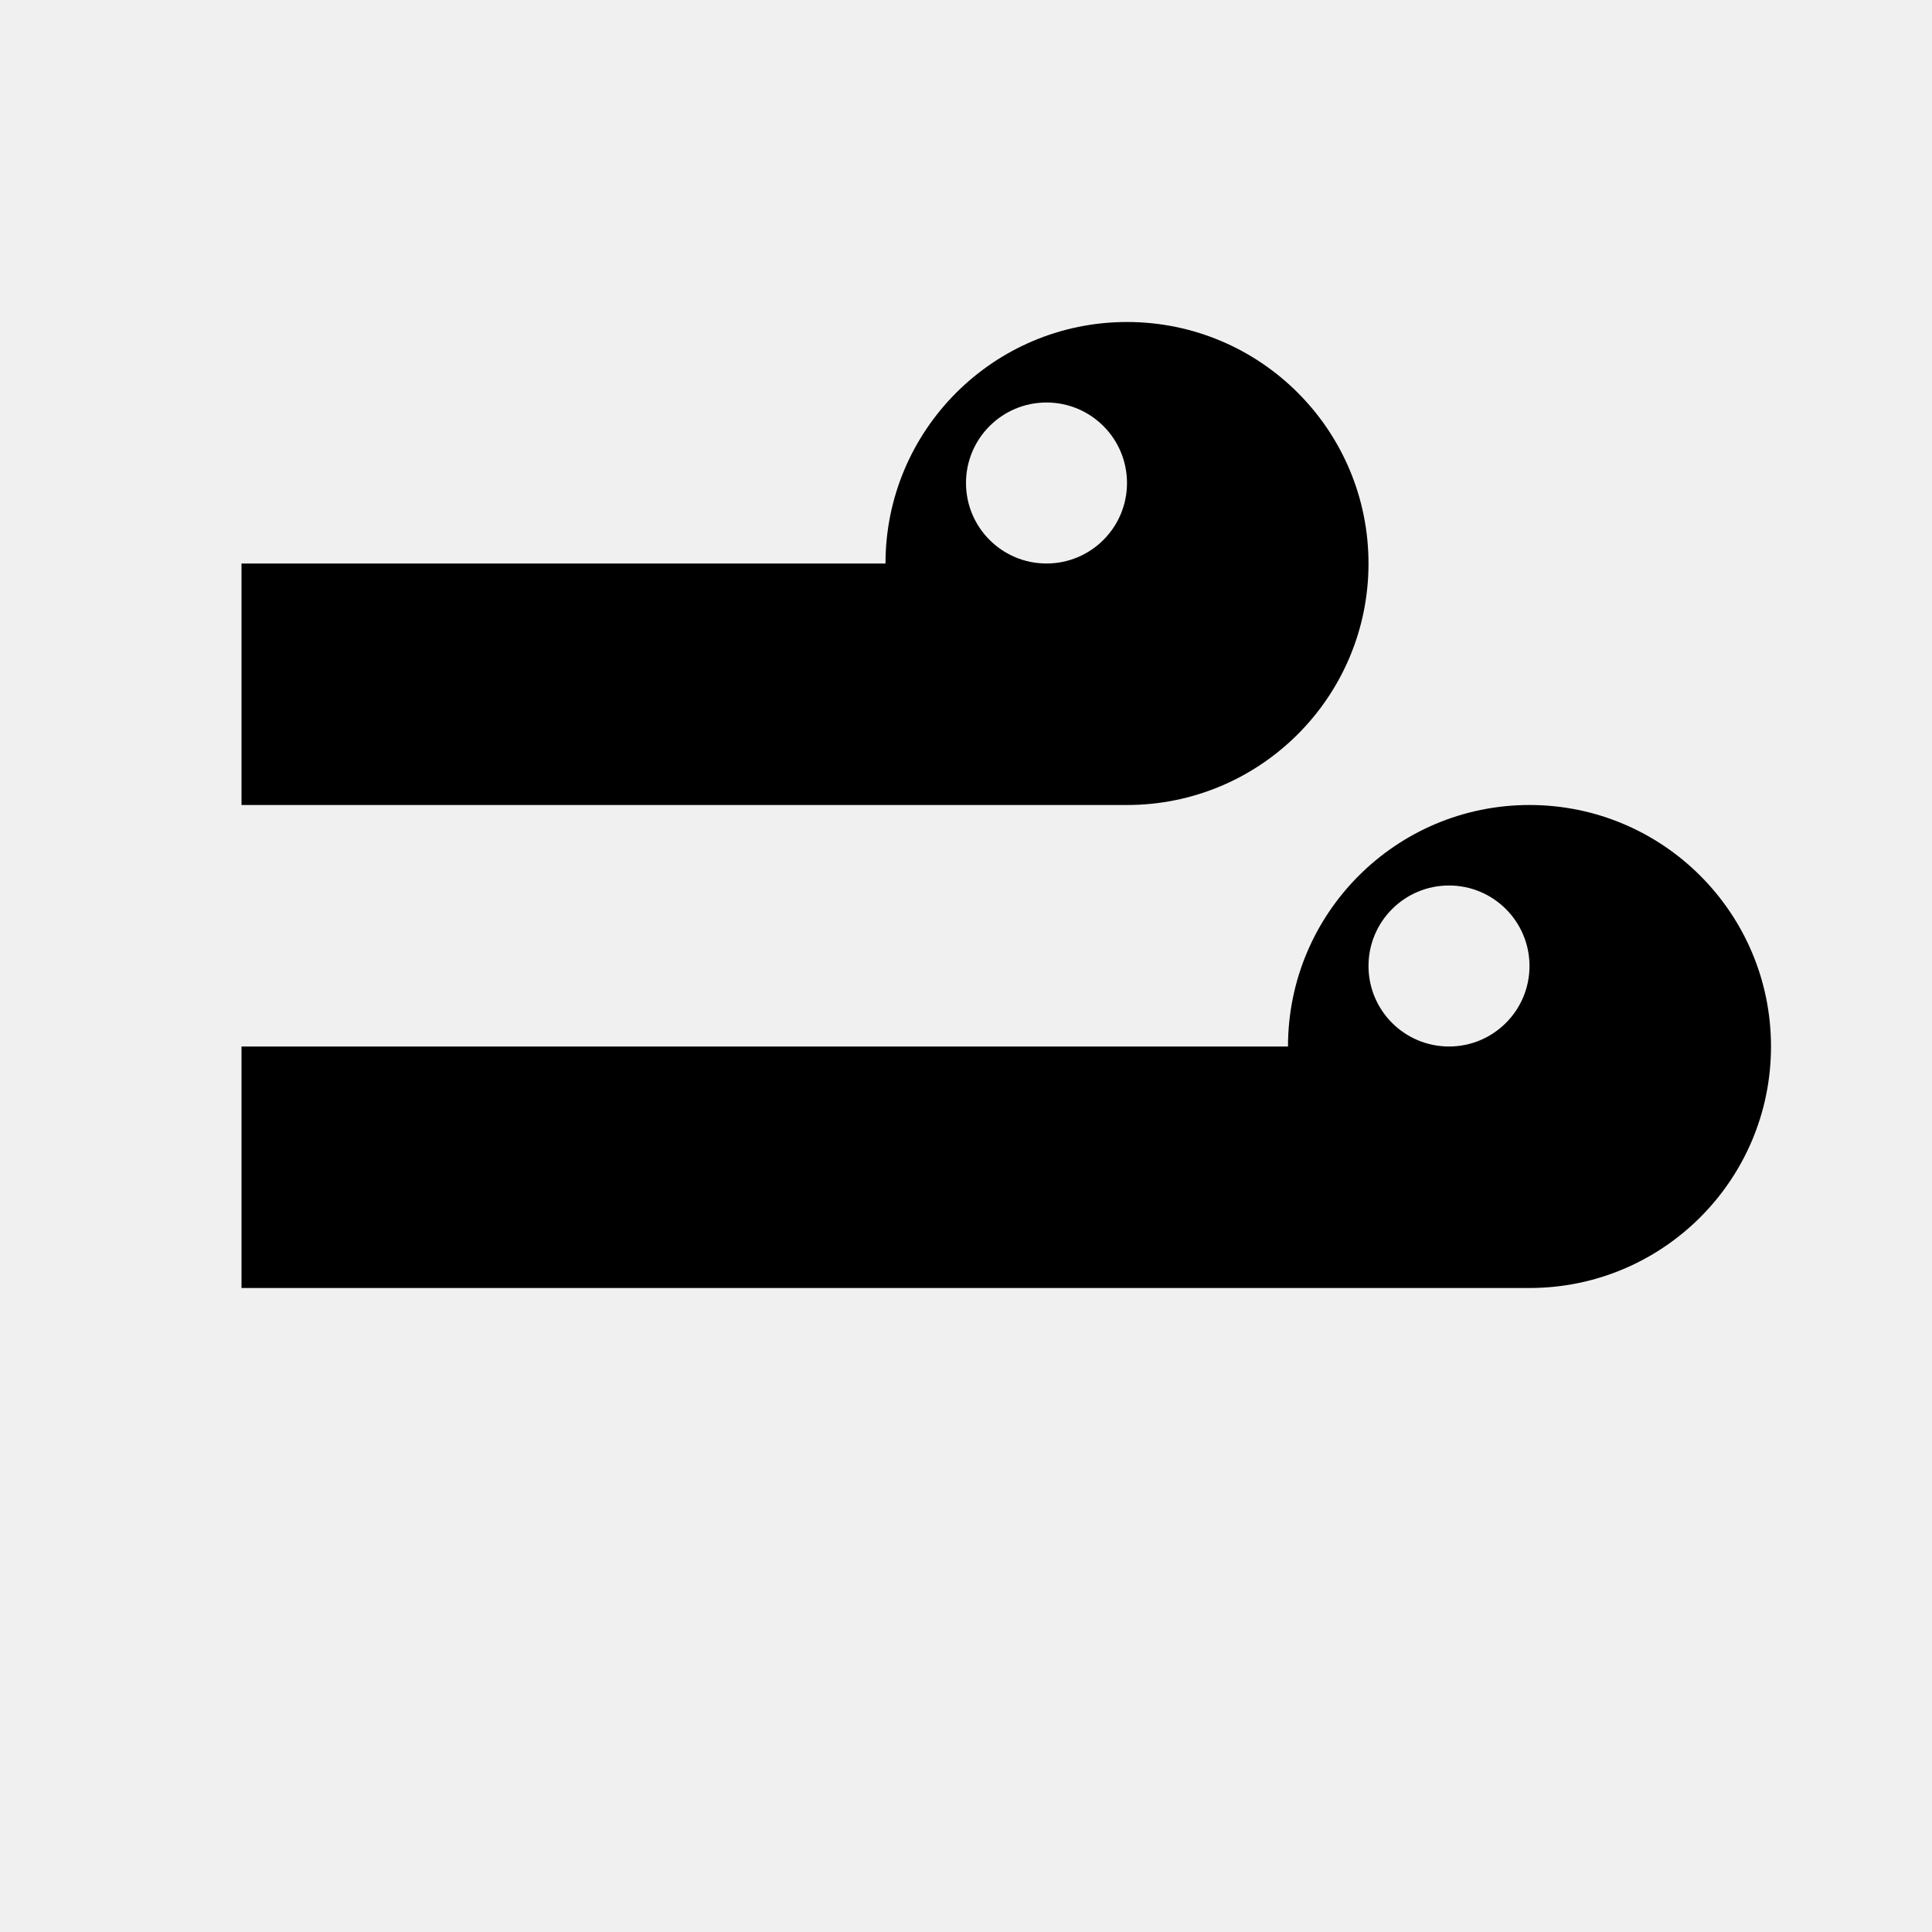
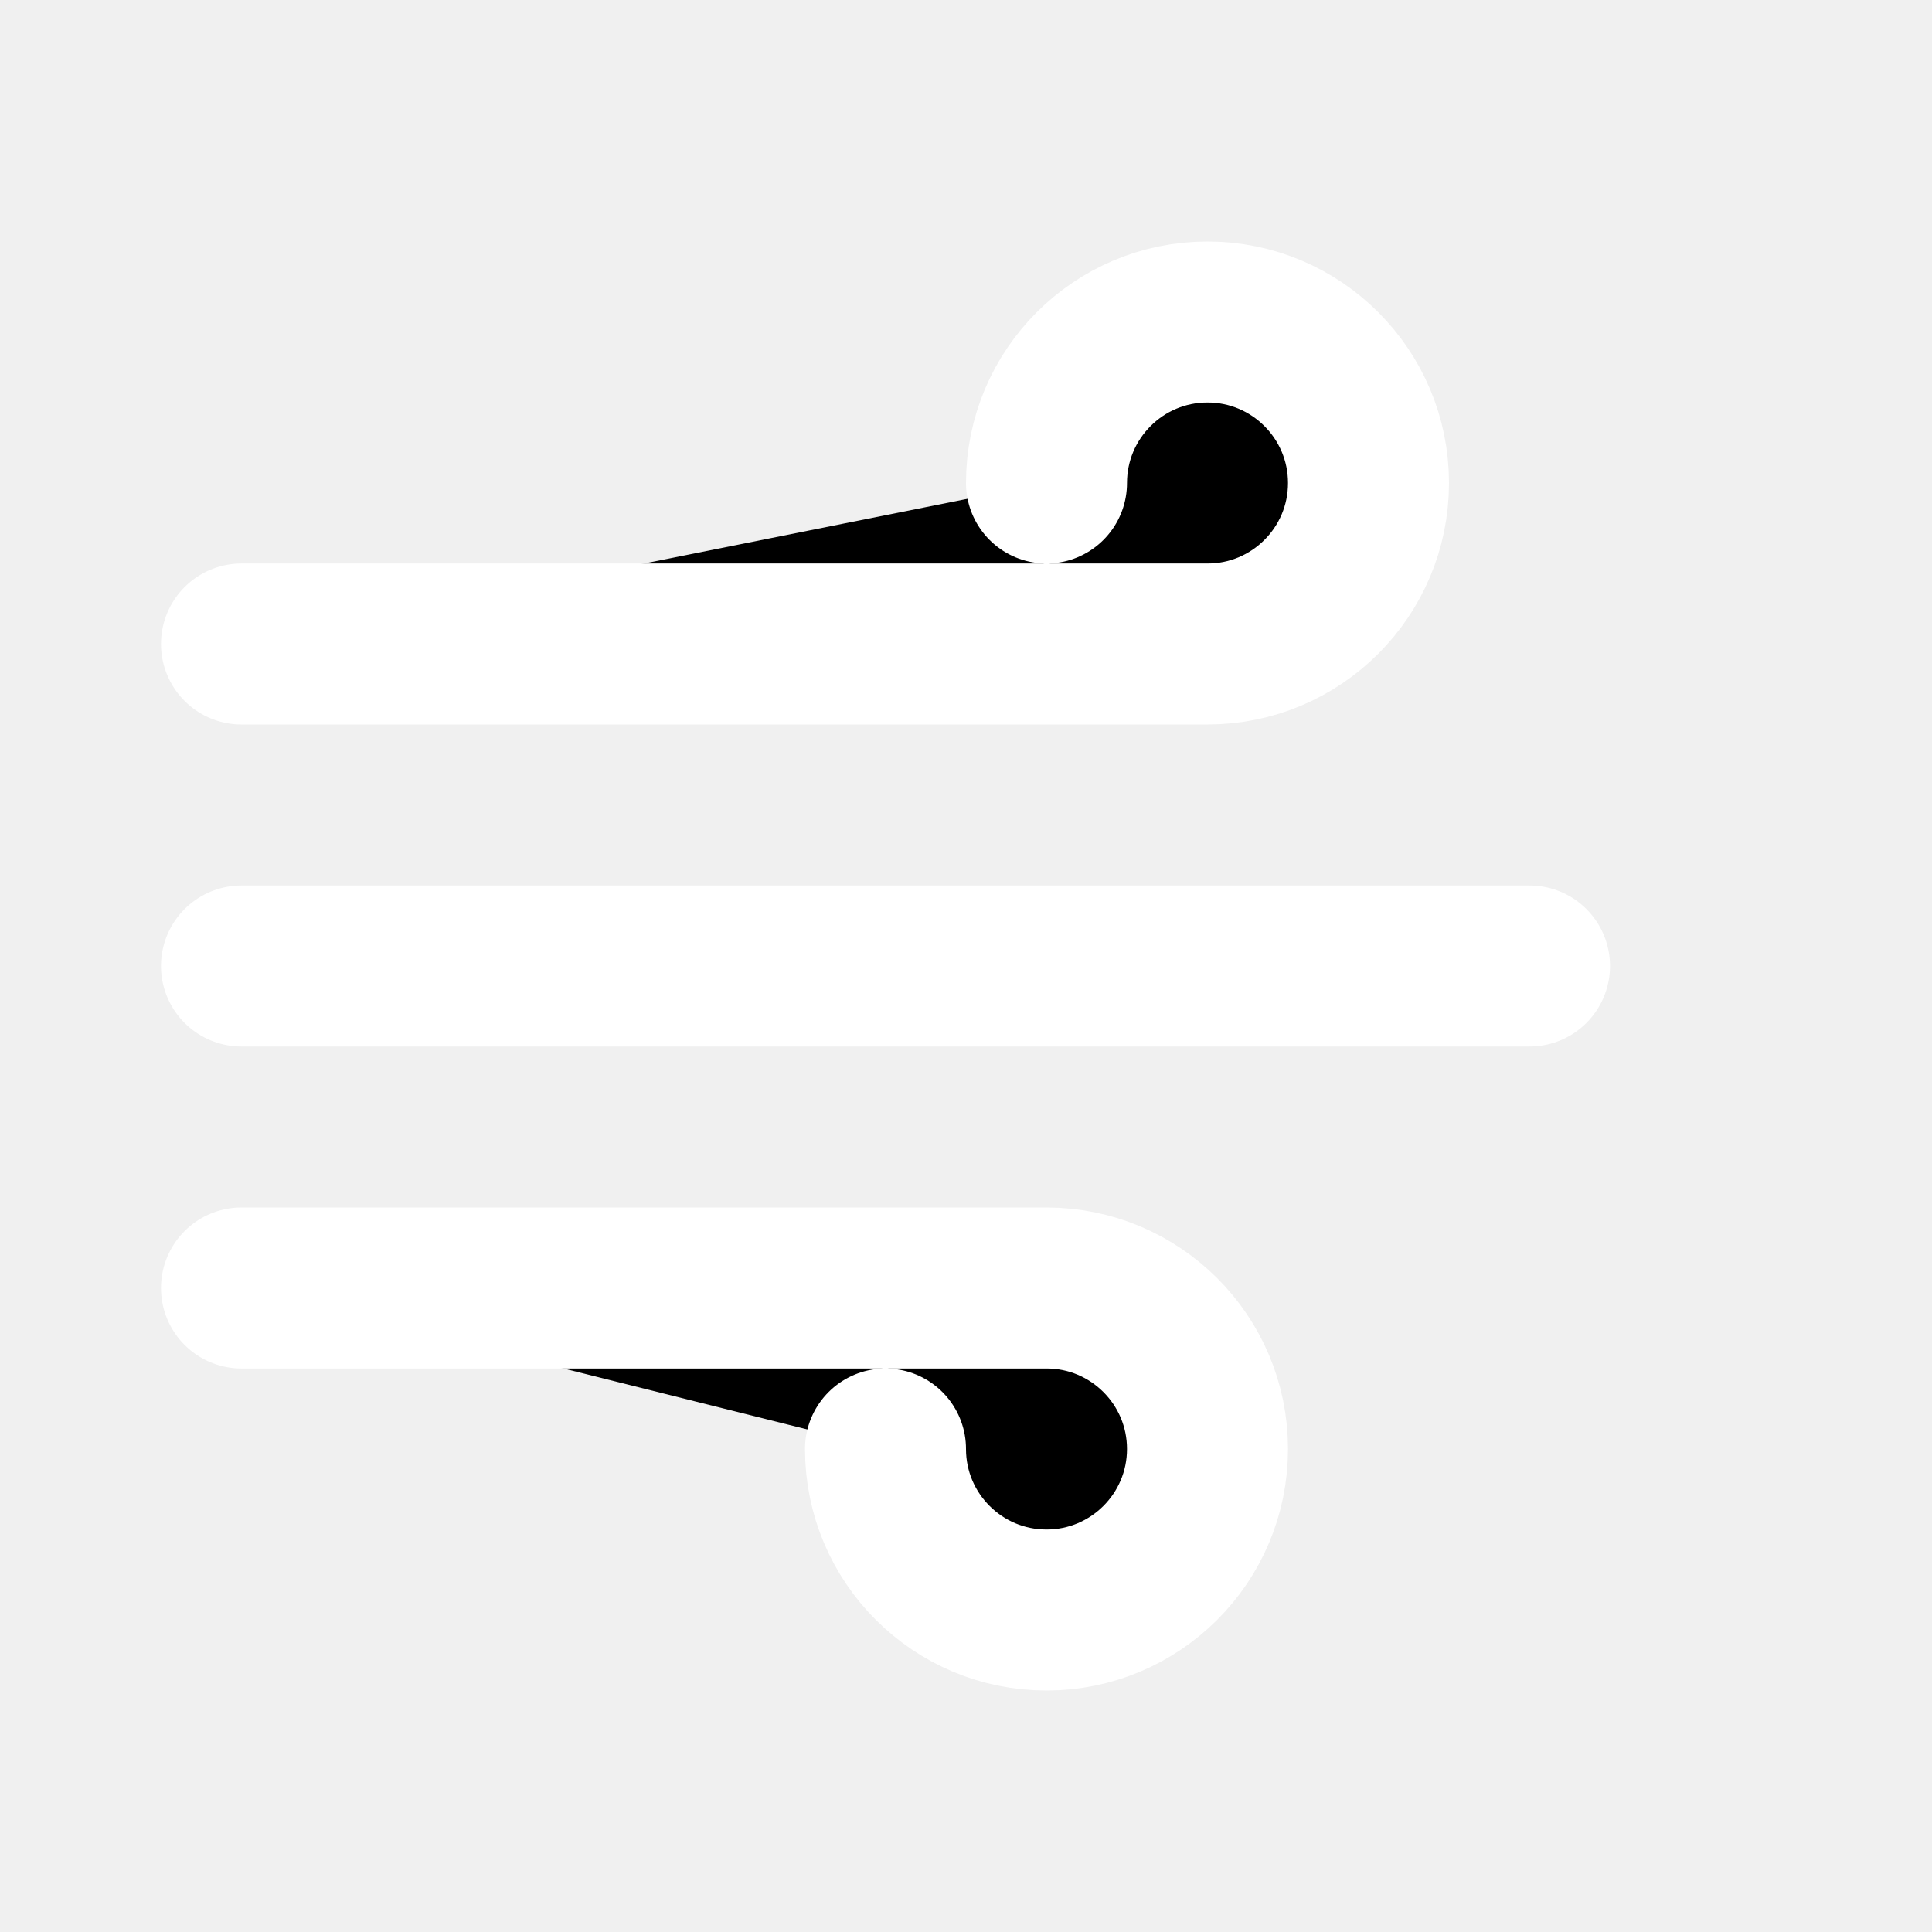
<svg xmlns="http://www.w3.org/2000/svg" viewBox="0 0 24 24">
-   <path fill="currentColor" d="M3 10h11a3 3 0 1 0-3-3h2a1 1 0 1 1 1-1 1 1 0 0 1-1 1H3v3zm0 6h16a3 3 0 1 0-3-3h2a1 1 0 1 1 1-1 1 1 0 0 1-1 1H3v3z" />
+   <path stroke="#fff" stroke-width="2" stroke-linecap="round" d="M3 8h12a2 2 0 1 0-2-2M3 12h16M3 16h10a2 2 0 1 1-2 2" />
</svg>
